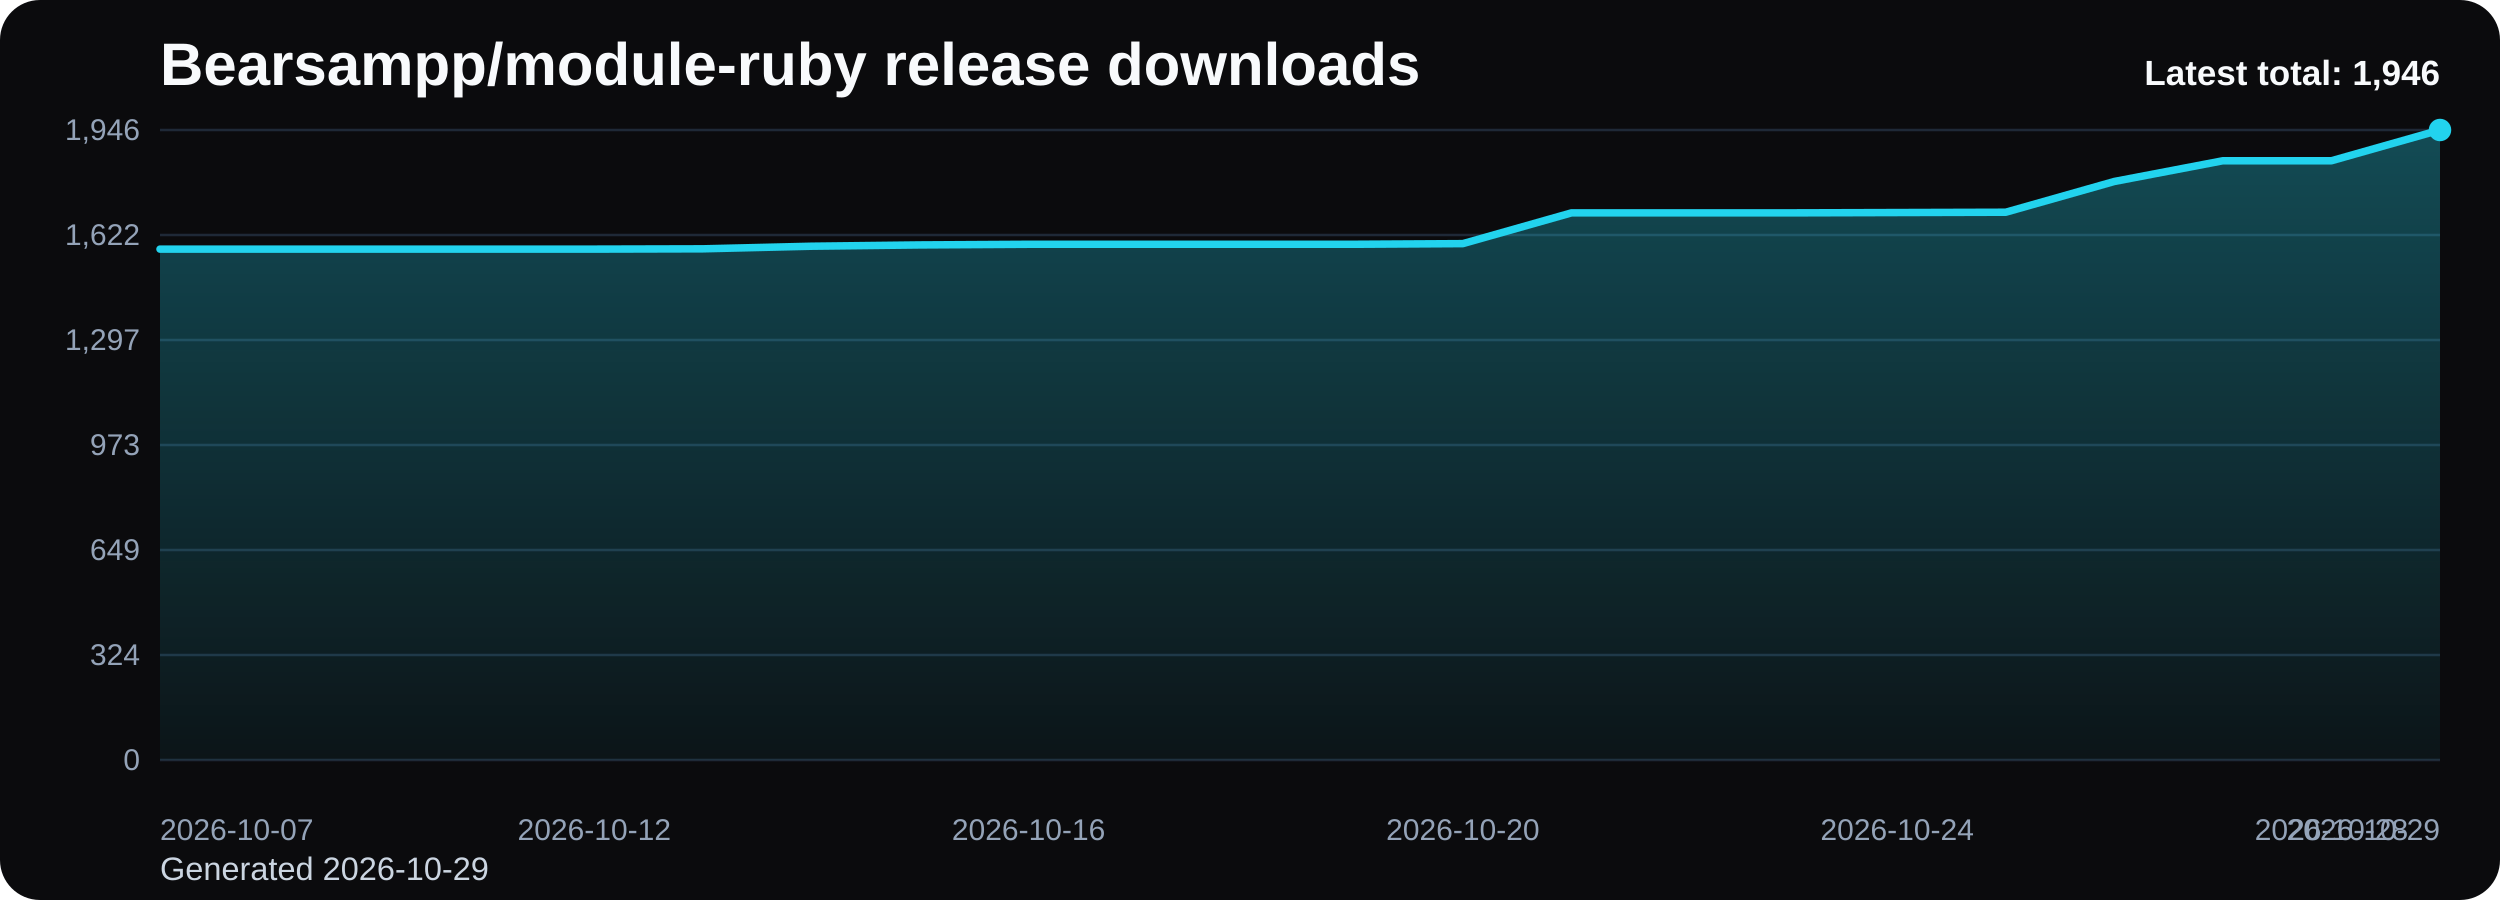
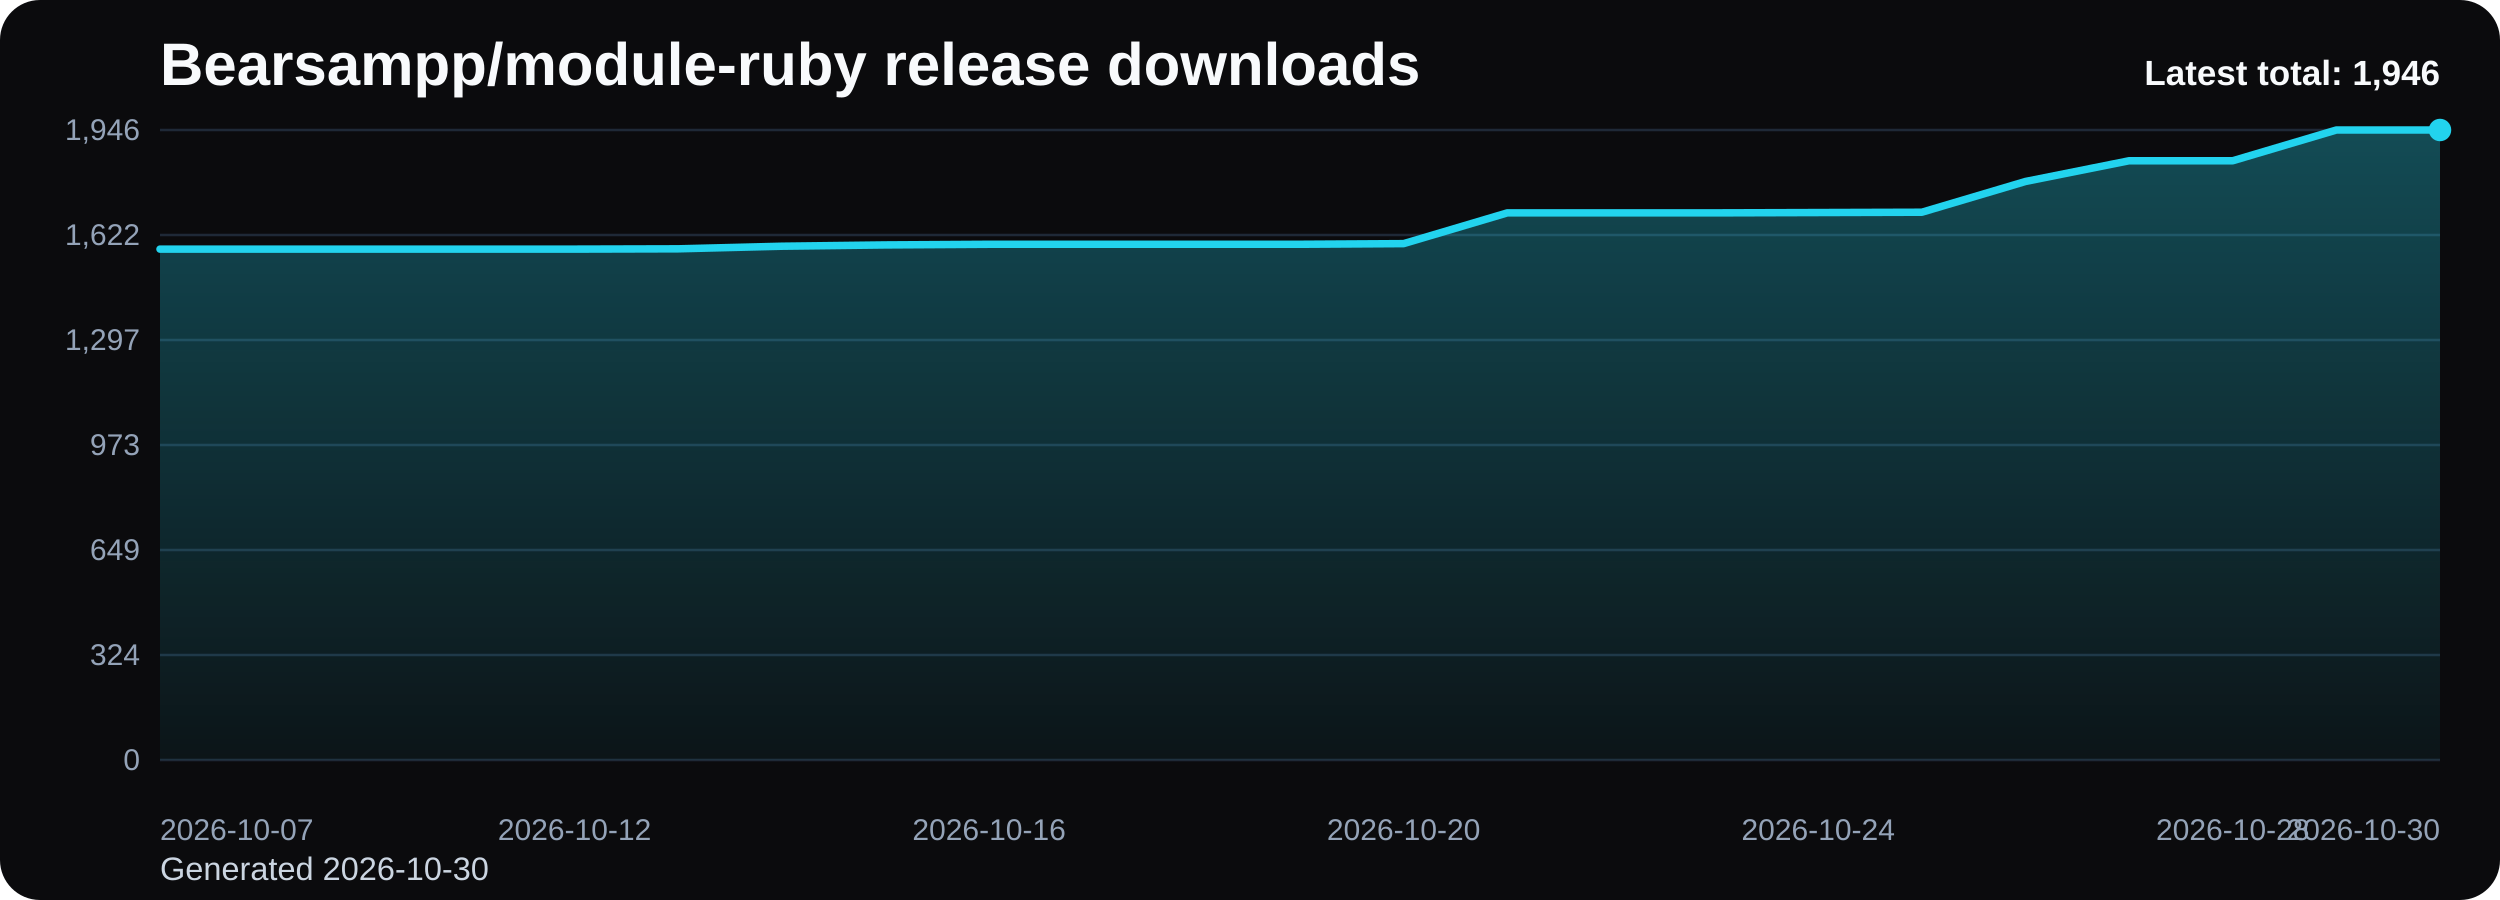
<svg xmlns="http://www.w3.org/2000/svg" viewBox="0 0 1000 360" role="img" aria-label="Bearsampp/module-ruby release downloads chart">
  <defs>
    <linearGradient id="fill-total-trend-black" x1="0" y1="0" x2="0" y2="1">
      <stop offset="0%" stop-color="#22d3ee" stop-opacity="0.32" />
      <stop offset="100%" stop-color="#22d3ee" stop-opacity="0.05" />
    </linearGradient>
    <style>
      .bg { fill: #0b0b0d; }
      .title { font: 700 24px Arial, sans-serif; fill: #f8fafc; }
      .sub { font: 400 13px Arial, sans-serif; fill: #cbd5e1; }
      .grid { stroke: #1f2937; stroke-width: 1; }
      .axis { font: 400 12px Arial, sans-serif; fill: #94a3b8; }
      .line { fill: none; stroke: #22d3ee; stroke-width: 3; stroke-linecap: round; stroke-linejoin: round; }
      .dot { fill: #22d3ee; }
      .value { font: 600 11px Arial, sans-serif; fill: #cbd5e1; }
      .latest { font: 700 14px Arial, sans-serif; fill: #f8fafc; }
    </style>
  </defs>
  <rect class="bg" x="0" y="0" width="1000" height="360" rx="16" />
  <text class="title" x="64" y="34">Bearsampp/module-ruby release downloads</text>
-   <text class="sub" x="64" y="352">Generated 2026-10-29</text>
+   <text class="sub" x="64" y="352">Generated 2026-10-30</text>
  <line x1="64" y1="52.00" x2="976" y2="52.00" class="grid" />
  <text x="56" y="56.00" text-anchor="end" class="axis">1,946</text>
  <line x1="64" y1="94.00" x2="976" y2="94.00" class="grid" />
  <text x="56" y="98.00" text-anchor="end" class="axis">1,622</text>
  <line x1="64" y1="136.00" x2="976" y2="136.00" class="grid" />
  <text x="56" y="140.00" text-anchor="end" class="axis">1,297</text>
  <line x1="64" y1="178.00" x2="976" y2="178.00" class="grid" />
  <text x="56" y="182.00" text-anchor="end" class="axis">973</text>
  <line x1="64" y1="220.00" x2="976" y2="220.00" class="grid" />
  <text x="56" y="224.00" text-anchor="end" class="axis">649</text>
  <line x1="64" y1="262.00" x2="976" y2="262.00" class="grid" />
  <text x="56" y="266.00" text-anchor="end" class="axis">324</text>
  <line x1="64" y1="304.00" x2="976" y2="304.00" class="grid" />
  <text x="56" y="308.00" text-anchor="end" class="axis">0</text>
-   <path d="M 64.00 304 L 64.00 99.65 L 107.43 99.65 L 150.86 99.65 L 194.29 99.65 L 237.71 99.65 L 281.14 99.53 L 324.57 98.49 L 368.00 97.97 L 411.43 97.71 L 454.86 97.71 L 498.29 97.71 L 541.71 97.71 L 585.14 97.45 L 628.57 85.15 L 672.00 85.15 L 715.43 85.15 L 758.86 85.02 L 802.29 84.89 L 845.71 72.59 L 889.14 64.30 L 932.57 64.30 L 976.00 52.00 L 976.00 304 Z" fill="url(#fill-total-trend-black)" />
-   <polyline class="line" points="64.00,99.65 107.43,99.65 150.86,99.65 194.29,99.65 237.71,99.65 281.14,99.53 324.57,98.49 368.00,97.97 411.43,97.71 454.86,97.71 498.29,97.71 541.71,97.71 585.14,97.45 628.57,85.15 672.00,85.15 715.43,85.15 758.86,85.02 802.29,84.89 845.71,72.59 889.14,64.30 932.57,64.30 976.00,52.00" />
+   <path d="M 64.00 304 L 64.00 99.65 L 105.45 99.65 L 146.91 99.65 L 188.36 99.65 L 229.82 99.65 L 271.27 99.53 L 312.73 98.49 L 354.18 97.97 L 395.64 97.71 L 437.09 97.71 L 478.55 97.71 L 520.00 97.71 L 561.45 97.45 L 602.91 85.15 L 644.36 85.15 L 685.82 85.15 L 727.27 85.02 L 768.73 84.89 L 810.18 72.59 L 851.64 64.30 L 893.09 64.30 L 934.55 52.00 L 976.00 52.00 L 976.00 304 Z" fill="url(#fill-total-trend-black)" />
+   <polyline class="line" points="64.00,99.65 105.45,99.65 146.91,99.65 188.36,99.65 229.82,99.65 271.27,99.53 312.73,98.49 354.18,97.97 395.64,97.71 437.09,97.71 478.55,97.71 520.00,97.71 561.45,97.45 602.91,85.15 644.36,85.15 685.82,85.15 727.27,85.02 768.73,84.89 810.18,72.59 851.64,64.30 893.09,64.30 934.55,52.00 976.00,52.00" />
  <circle class="dot" cx="976.00" cy="52.00" r="4.5" />
  <text class="axis" x="64.00" y="336" text-anchor="start">2026-10-07</text>
-   <text class="axis" x="237.71" y="336" text-anchor="middle">2026-10-12</text>
-   <text class="axis" x="411.43" y="336" text-anchor="middle">2026-10-16</text>
-   <text class="axis" x="585.14" y="336" text-anchor="middle">2026-10-20</text>
-   <text class="axis" x="758.86" y="336" text-anchor="middle">2026-10-24</text>
-   <text class="axis" x="932.57" y="336" text-anchor="middle">2026-10-28</text>
-   <text class="axis" x="976.00" y="336" text-anchor="end">2026-10-29</text>
+   <text class="axis" x="229.82" y="336" text-anchor="middle">2026-10-12</text>
+   <text class="axis" x="395.64" y="336" text-anchor="middle">2026-10-16</text>
+   <text class="axis" x="561.45" y="336" text-anchor="middle">2026-10-20</text>
+   <text class="axis" x="727.27" y="336" text-anchor="middle">2026-10-24</text>
+   <text class="axis" x="893.09" y="336" text-anchor="middle">2026-10-28</text>
+   <text class="axis" x="976.00" y="336" text-anchor="end">2026-10-30</text>
  <text class="latest" x="976" y="34" text-anchor="end">Latest total: 1,946</text>
</svg>
